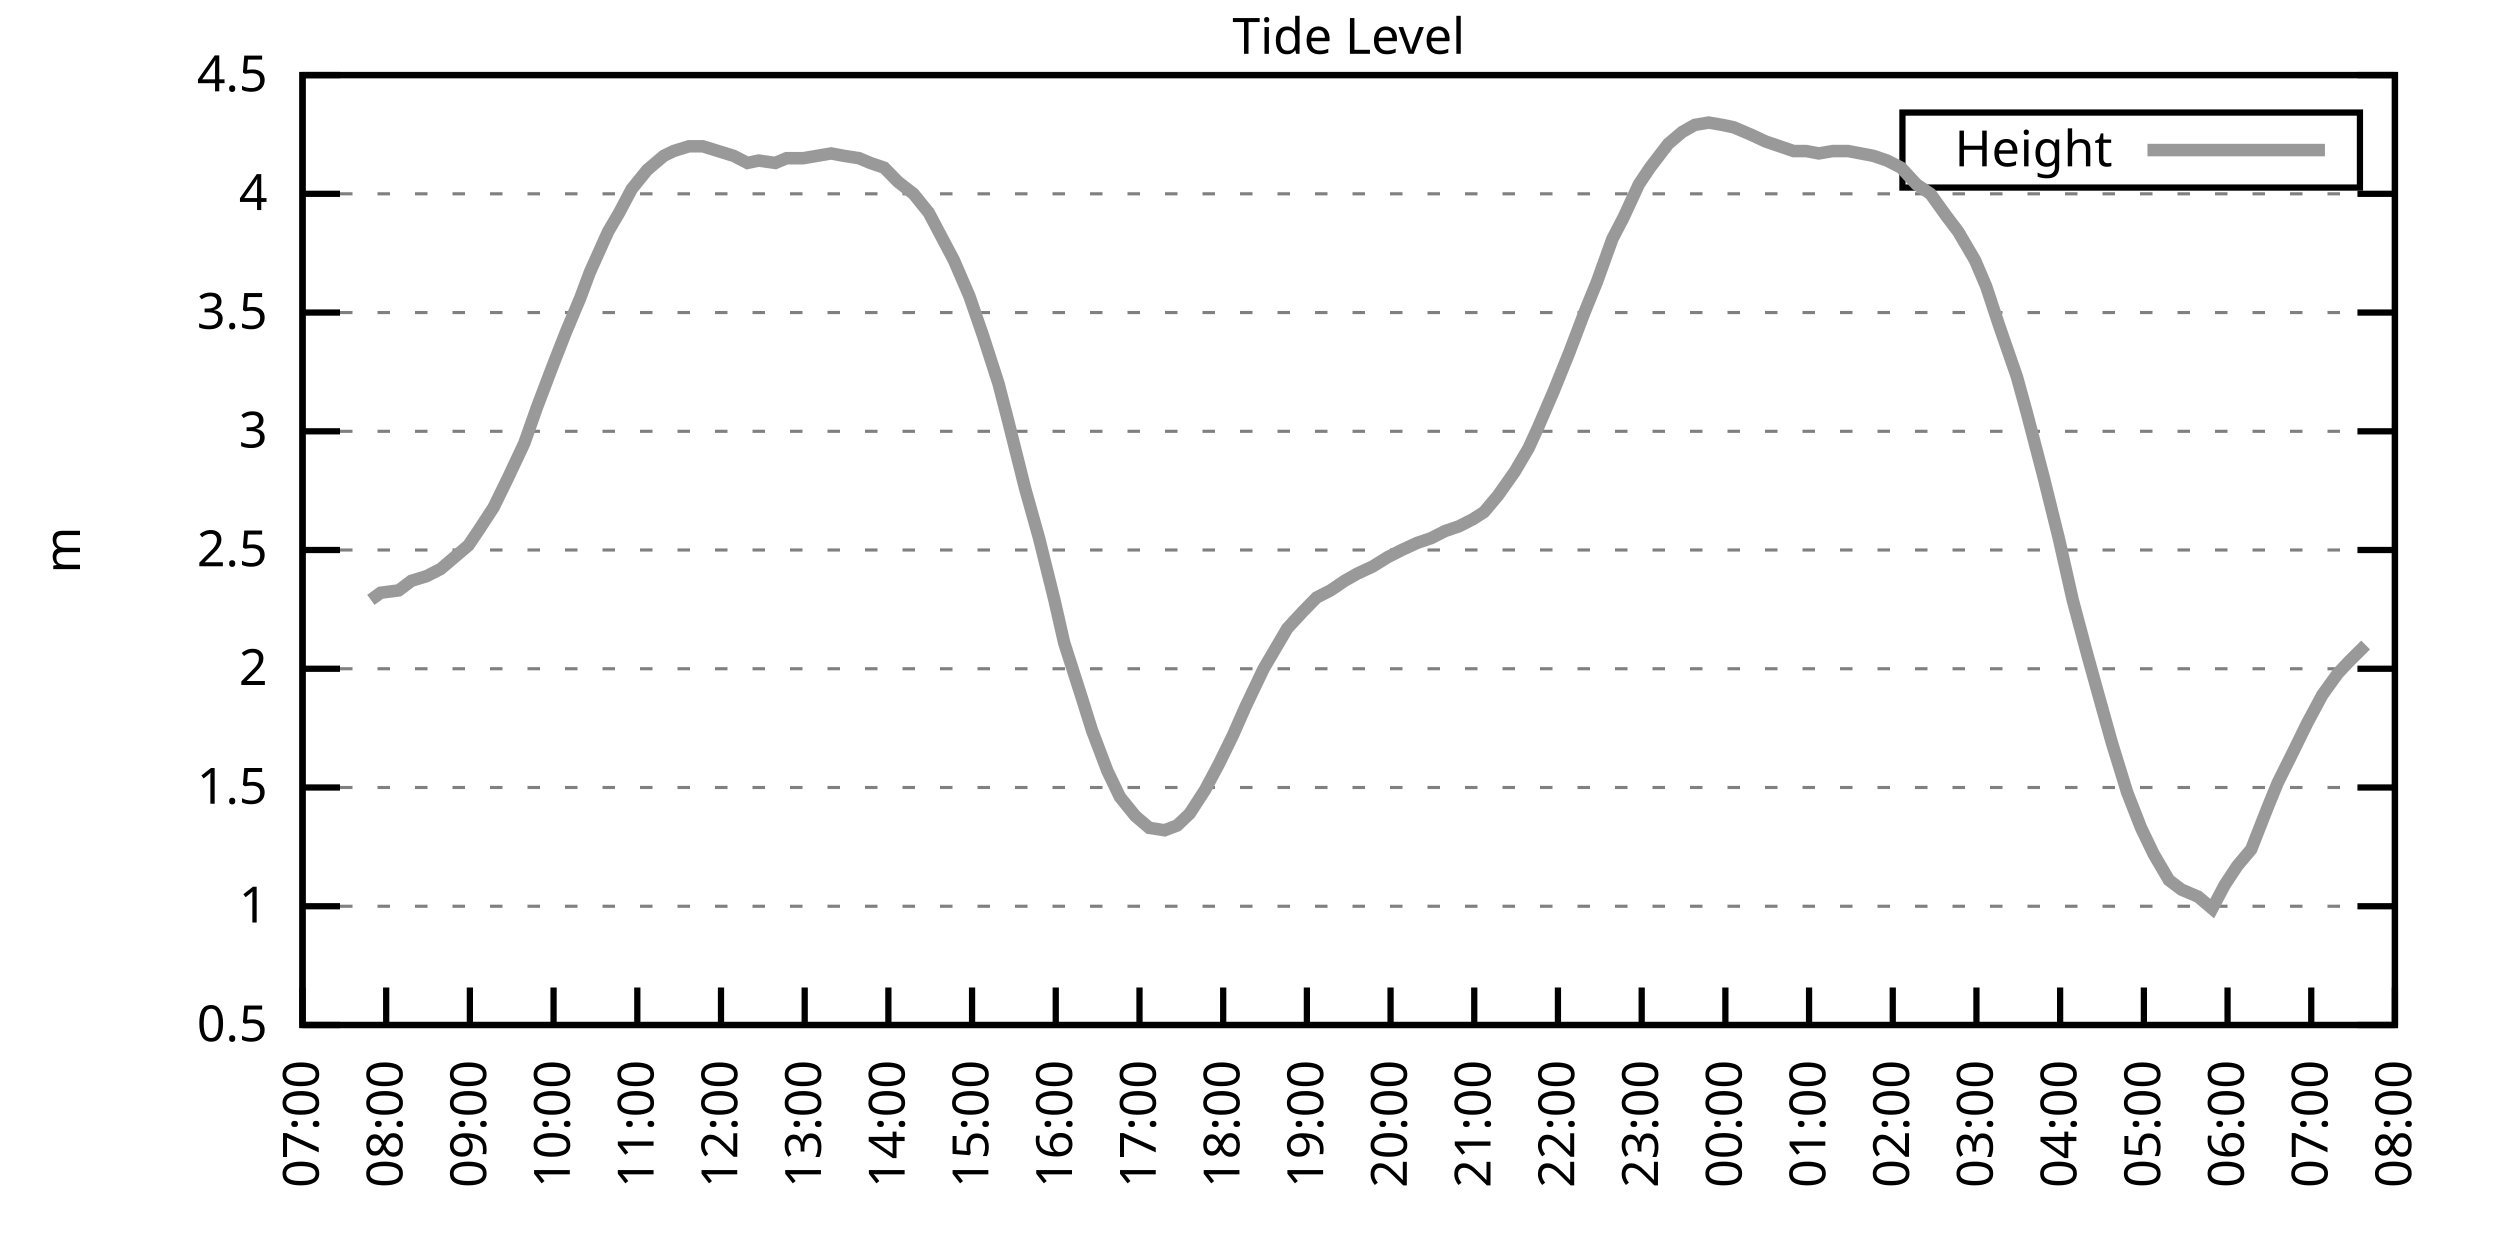
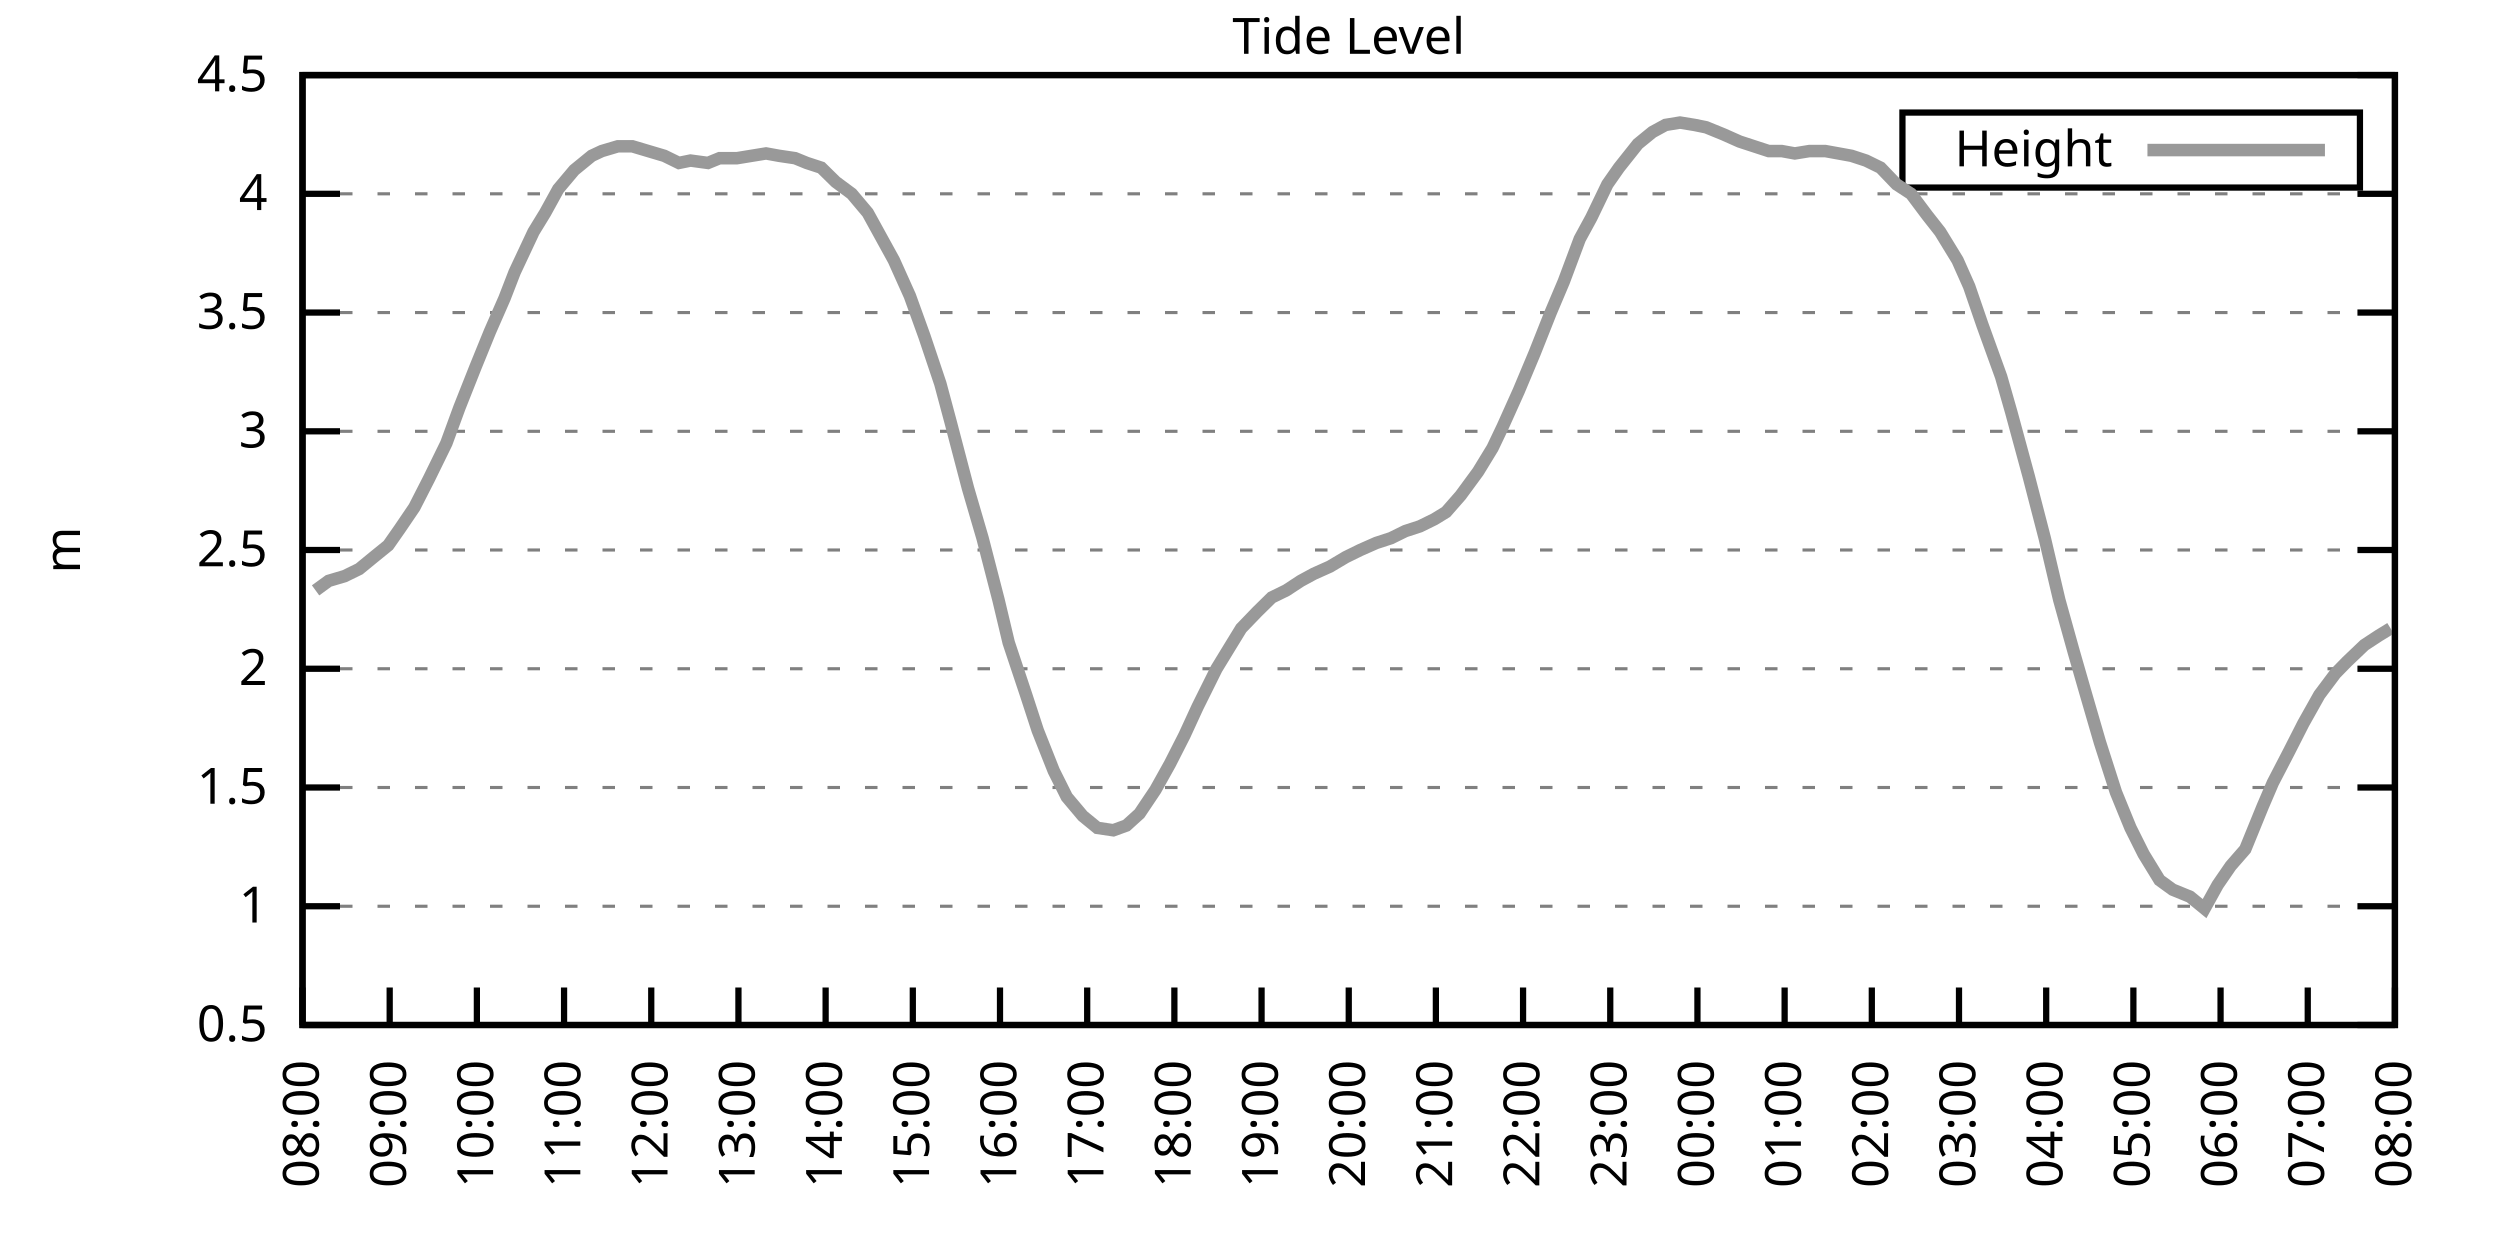
<svg xmlns="http://www.w3.org/2000/svg" xmlns:xlink="http://www.w3.org/1999/xlink" width="400" height="200" viewBox="0 0 400 200">
  <g id="gnuplot_canvas">
    <rect x="0" y="0" width="400" height="200" fill="none" />
    <defs>
      <circle id="gpDot" r="0.5" stroke-width="0.5" stroke="currentColor" />
      <path id="gpPt0" stroke-width="0.333" stroke="currentColor" d="M-1,0 h2 M0,-1 v2" />
      <path id="gpPt1" stroke-width="0.333" stroke="currentColor" d="M-1,-1 L1,1 M1,-1 L-1,1" />
      <path id="gpPt2" stroke-width="0.333" stroke="currentColor" d="M-1,0 L1,0 M0,-1 L0,1 M-1,-1 L1,1 M-1,1 L1,-1" />
      <rect id="gpPt3" stroke-width="0.333" stroke="currentColor" x="-1" y="-1" width="2" height="2" />
      <rect id="gpPt4" stroke-width="0.333" stroke="currentColor" fill="currentColor" x="-1" y="-1" width="2" height="2" />
      <circle id="gpPt5" stroke-width="0.333" stroke="currentColor" cx="0" cy="0" r="1" />
      <use xlink:href="#gpPt5" id="gpPt6" fill="currentColor" stroke="none" />
      <path id="gpPt7" stroke-width="0.333" stroke="currentColor" d="M0,-1.33 L-1.33,0.67 L1.33,0.67 z" />
      <use xlink:href="#gpPt7" id="gpPt8" fill="currentColor" stroke="none" />
      <use xlink:href="#gpPt7" id="gpPt9" stroke="currentColor" transform="rotate(180)" />
      <use xlink:href="#gpPt9" id="gpPt10" fill="currentColor" stroke="none" />
      <use xlink:href="#gpPt3" id="gpPt11" stroke="currentColor" transform="rotate(45)" />
      <use xlink:href="#gpPt11" id="gpPt12" fill="currentColor" stroke="none" />
      <path id="gpPt13" stroke-width="0.333" stroke="currentColor" d="M0,1.330 L1.265,0.411 L0.782,-1.067 L-0.782,-1.076 L-1.265,0.411 z" />
      <use xlink:href="#gpPt13" id="gpPt14" fill="currentColor" stroke="none" />
      <filter id="textbox" filterUnits="objectBoundingBox" x="0" y="0" height="1" width="1">
        <feFlood flood-color="white" flood-opacity="1" result="bgnd" />
        <feComposite in="SourceGraphic" in2="bgnd" operator="atop" />
      </filter>
      <filter id="greybox" filterUnits="objectBoundingBox" x="0" y="0" height="1" width="1">
        <feFlood flood-color="lightgrey" flood-opacity="1" result="grey" />
        <feComposite in="SourceGraphic" in2="grey" operator="atop" />
      </filter>
    </defs>
    <g fill="none" color="white" stroke="currentColor" stroke-width="1.00" stroke-linecap="butt" stroke-linejoin="miter">
</g>
    <g fill="none" color="black" stroke="currentColor" stroke-width="1.00" stroke-linecap="butt" stroke-linejoin="miter">
      <g stroke="none" shape-rendering="crispEdges">
        <polygon fill="rgb(255, 255, 255)" points="48.40,164.00 383.18,164.00 383.18,12.02 48.40,12.02 " />
      </g>
    </g>
    <g fill="none" color="black" stroke="currentColor" stroke-width="1.00" stroke-linecap="butt" stroke-linejoin="miter">
</g>
    <g fill="none" color="black" stroke="black" stroke-width="0.50" stroke-linecap="butt" stroke-linejoin="miter">
</g>
    <g fill="none" color="gray" stroke="currentColor" stroke-width="0.50" stroke-linecap="butt" stroke-linejoin="miter">
      <path stroke="gray" stroke-dasharray="2,4" class="gridline" d="M48.40,164.00 L383.19,164.00  " />
    </g>
    <g fill="none" color="gray" stroke="gray" stroke-width="1.00" stroke-linecap="butt" stroke-linejoin="miter">
</g>
    <g fill="none" color="black" stroke="currentColor" stroke-width="1.00" stroke-linecap="butt" stroke-linejoin="miter">
      <path stroke="black" d="M48.40,164.00 L54.40,164.00 M383.19,164.00 L377.19,164.00  " />
      <g transform="translate(42.80,166.60)" stroke="none" fill="black" font-family="Sans" font-size="8.00" text-anchor="end">
        <text>
          <tspan font-family="Sans"> 0.5</tspan>
        </text>
      </g>
    </g>
    <g fill="none" color="black" stroke="currentColor" stroke-width="1.00" stroke-linecap="butt" stroke-linejoin="miter">
</g>
    <g fill="none" color="black" stroke="black" stroke-width="0.50" stroke-linecap="butt" stroke-linejoin="miter">
</g>
    <g fill="none" color="gray" stroke="currentColor" stroke-width="0.50" stroke-linecap="butt" stroke-linejoin="miter">
      <path stroke="gray" stroke-dasharray="2,4" class="gridline" d="M48.40,145.00 L383.19,145.00  " />
    </g>
    <g fill="none" color="gray" stroke="gray" stroke-width="1.00" stroke-linecap="butt" stroke-linejoin="miter">
</g>
    <g fill="none" color="black" stroke="currentColor" stroke-width="1.00" stroke-linecap="butt" stroke-linejoin="miter">
      <path stroke="black" d="M48.40,145.00 L54.40,145.00 M383.19,145.00 L377.19,145.00  " />
      <g transform="translate(42.80,147.60)" stroke="none" fill="black" font-family="Sans" font-size="8.00" text-anchor="end">
        <text>
          <tspan font-family="Sans"> 1</tspan>
        </text>
      </g>
    </g>
    <g fill="none" color="black" stroke="currentColor" stroke-width="1.00" stroke-linecap="butt" stroke-linejoin="miter">
</g>
    <g fill="none" color="black" stroke="black" stroke-width="0.50" stroke-linecap="butt" stroke-linejoin="miter">
</g>
    <g fill="none" color="gray" stroke="currentColor" stroke-width="0.50" stroke-linecap="butt" stroke-linejoin="miter">
      <path stroke="gray" stroke-dasharray="2,4" class="gridline" d="M48.40,126.00 L383.19,126.00  " />
    </g>
    <g fill="none" color="gray" stroke="gray" stroke-width="1.00" stroke-linecap="butt" stroke-linejoin="miter">
</g>
    <g fill="none" color="black" stroke="currentColor" stroke-width="1.00" stroke-linecap="butt" stroke-linejoin="miter">
      <path stroke="black" d="M48.40,126.00 L54.40,126.00 M383.19,126.00 L377.19,126.00  " />
      <g transform="translate(42.80,128.60)" stroke="none" fill="black" font-family="Sans" font-size="8.00" text-anchor="end">
        <text>
          <tspan font-family="Sans"> 1.5</tspan>
        </text>
      </g>
    </g>
    <g fill="none" color="black" stroke="currentColor" stroke-width="1.00" stroke-linecap="butt" stroke-linejoin="miter">
</g>
    <g fill="none" color="black" stroke="black" stroke-width="0.50" stroke-linecap="butt" stroke-linejoin="miter">
</g>
    <g fill="none" color="gray" stroke="currentColor" stroke-width="0.50" stroke-linecap="butt" stroke-linejoin="miter">
      <path stroke="gray" stroke-dasharray="2,4" class="gridline" d="M48.40,107.00 L383.19,107.00  " />
    </g>
    <g fill="none" color="gray" stroke="gray" stroke-width="1.00" stroke-linecap="butt" stroke-linejoin="miter">
</g>
    <g fill="none" color="black" stroke="currentColor" stroke-width="1.00" stroke-linecap="butt" stroke-linejoin="miter">
      <path stroke="black" d="M48.40,107.00 L54.40,107.00 M383.19,107.00 L377.19,107.00  " />
      <g transform="translate(42.80,109.60)" stroke="none" fill="black" font-family="Sans" font-size="8.00" text-anchor="end">
        <text>
          <tspan font-family="Sans"> 2</tspan>
        </text>
      </g>
    </g>
    <g fill="none" color="black" stroke="currentColor" stroke-width="1.00" stroke-linecap="butt" stroke-linejoin="miter">
</g>
    <g fill="none" color="black" stroke="black" stroke-width="0.50" stroke-linecap="butt" stroke-linejoin="miter">
</g>
    <g fill="none" color="gray" stroke="currentColor" stroke-width="0.50" stroke-linecap="butt" stroke-linejoin="miter">
      <path stroke="gray" stroke-dasharray="2,4" class="gridline" d="M48.40,88.00 L383.19,88.00  " />
    </g>
    <g fill="none" color="gray" stroke="gray" stroke-width="1.00" stroke-linecap="butt" stroke-linejoin="miter">
</g>
    <g fill="none" color="black" stroke="currentColor" stroke-width="1.00" stroke-linecap="butt" stroke-linejoin="miter">
      <path stroke="black" d="M48.40,88.00 L54.40,88.00 M383.19,88.00 L377.19,88.00  " />
      <g transform="translate(42.80,90.60)" stroke="none" fill="black" font-family="Sans" font-size="8.00" text-anchor="end">
        <text>
          <tspan font-family="Sans"> 2.5</tspan>
        </text>
      </g>
    </g>
    <g fill="none" color="black" stroke="currentColor" stroke-width="1.00" stroke-linecap="butt" stroke-linejoin="miter">
</g>
    <g fill="none" color="black" stroke="black" stroke-width="0.50" stroke-linecap="butt" stroke-linejoin="miter">
</g>
    <g fill="none" color="gray" stroke="currentColor" stroke-width="0.50" stroke-linecap="butt" stroke-linejoin="miter">
      <path stroke="gray" stroke-dasharray="2,4" class="gridline" d="M48.40,69.01 L383.19,69.01  " />
    </g>
    <g fill="none" color="gray" stroke="gray" stroke-width="1.00" stroke-linecap="butt" stroke-linejoin="miter">
</g>
    <g fill="none" color="black" stroke="currentColor" stroke-width="1.00" stroke-linecap="butt" stroke-linejoin="miter">
      <path stroke="black" d="M48.40,69.01 L54.40,69.01 M383.19,69.01 L377.19,69.01  " />
      <g transform="translate(42.80,71.61)" stroke="none" fill="black" font-family="Sans" font-size="8.00" text-anchor="end">
        <text>
          <tspan font-family="Sans"> 3</tspan>
        </text>
      </g>
    </g>
    <g fill="none" color="black" stroke="currentColor" stroke-width="1.00" stroke-linecap="butt" stroke-linejoin="miter">
</g>
    <g fill="none" color="black" stroke="black" stroke-width="0.50" stroke-linecap="butt" stroke-linejoin="miter">
</g>
    <g fill="none" color="gray" stroke="currentColor" stroke-width="0.50" stroke-linecap="butt" stroke-linejoin="miter">
      <path stroke="gray" stroke-dasharray="2,4" class="gridline" d="M48.40,50.01 L383.19,50.01  " />
    </g>
    <g fill="none" color="gray" stroke="gray" stroke-width="1.00" stroke-linecap="butt" stroke-linejoin="miter">
</g>
    <g fill="none" color="black" stroke="currentColor" stroke-width="1.00" stroke-linecap="butt" stroke-linejoin="miter">
      <path stroke="black" d="M48.40,50.01 L54.40,50.01 M383.19,50.01 L377.19,50.01  " />
      <g transform="translate(42.80,52.61)" stroke="none" fill="black" font-family="Sans" font-size="8.00" text-anchor="end">
        <text>
          <tspan font-family="Sans"> 3.5</tspan>
        </text>
      </g>
    </g>
    <g fill="none" color="black" stroke="currentColor" stroke-width="1.00" stroke-linecap="butt" stroke-linejoin="miter">
</g>
    <g fill="none" color="black" stroke="black" stroke-width="0.50" stroke-linecap="butt" stroke-linejoin="miter">
</g>
    <g fill="none" color="gray" stroke="currentColor" stroke-width="0.50" stroke-linecap="butt" stroke-linejoin="miter">
      <path stroke="gray" stroke-dasharray="2,4" class="gridline" d="M48.40,31.01 L383.19,31.01  " />
    </g>
    <g fill="none" color="gray" stroke="gray" stroke-width="1.00" stroke-linecap="butt" stroke-linejoin="miter">
</g>
    <g fill="none" color="black" stroke="currentColor" stroke-width="1.00" stroke-linecap="butt" stroke-linejoin="miter">
      <path stroke="black" d="M48.40,31.01 L54.40,31.01 M383.19,31.01 L377.19,31.01  " />
      <g transform="translate(42.80,33.61)" stroke="none" fill="black" font-family="Sans" font-size="8.00" text-anchor="end">
        <text>
          <tspan font-family="Sans"> 4</tspan>
        </text>
      </g>
    </g>
    <g fill="none" color="black" stroke="currentColor" stroke-width="1.00" stroke-linecap="butt" stroke-linejoin="miter">
</g>
    <g fill="none" color="black" stroke="black" stroke-width="0.50" stroke-linecap="butt" stroke-linejoin="miter">
</g>
    <g fill="none" color="gray" stroke="currentColor" stroke-width="0.50" stroke-linecap="butt" stroke-linejoin="miter">
      <path stroke="gray" stroke-dasharray="2,4" class="gridline" d="M48.40,12.01 L383.19,12.01  " />
    </g>
    <g fill="none" color="gray" stroke="gray" stroke-width="1.00" stroke-linecap="butt" stroke-linejoin="miter">
</g>
    <g fill="none" color="black" stroke="currentColor" stroke-width="1.00" stroke-linecap="butt" stroke-linejoin="miter">
      <path stroke="black" d="M48.40,12.01 L54.40,12.01 M383.19,12.01 L377.19,12.01  " />
      <g transform="translate(42.80,14.61)" stroke="none" fill="black" font-family="Sans" font-size="8.00" text-anchor="end">
        <text>
          <tspan font-family="Sans"> 4.5</tspan>
        </text>
      </g>
    </g>
    <g fill="none" color="black" stroke="currentColor" stroke-width="1.00" stroke-linecap="butt" stroke-linejoin="miter">
      <path stroke="black" d="M48.40,164.00 L48.40,158.00  " />
      <g transform="translate(51.00,169.60) rotate(270.00)" stroke="none" fill="black" font-family="Sans" font-size="8.00" text-anchor="end">
        <text>
-           <tspan font-family="Sans">07:00</tspan>
-         </text>
-       </g>
-     </g>
-     <g fill="none" color="black" stroke="currentColor" stroke-width="1.00" stroke-linecap="butt" stroke-linejoin="miter">
-       <path stroke="black" d="M61.79,164.00 L61.79,158.00  " />
-       <g transform="translate(64.39,169.60) rotate(270.00)" stroke="none" fill="black" font-family="Sans" font-size="8.00" text-anchor="end">
-         <text>
          <tspan font-family="Sans">08:00</tspan>
        </text>
      </g>
    </g>
    <g fill="none" color="black" stroke="currentColor" stroke-width="1.00" stroke-linecap="butt" stroke-linejoin="miter">
-       <path stroke="black" d="M75.18,164.00 L75.18,158.00  " />
-       <g transform="translate(77.78,169.60) rotate(270.00)" stroke="none" fill="black" font-family="Sans" font-size="8.00" text-anchor="end">
+       <path stroke="black" d="M62.35,164.00 L62.35,158.00  " />
+       <g transform="translate(64.95,169.60) rotate(270.00)" stroke="none" fill="black" font-family="Sans" font-size="8.00" text-anchor="end">
        <text>
          <tspan font-family="Sans">09:00</tspan>
        </text>
      </g>
    </g>
    <g fill="none" color="black" stroke="currentColor" stroke-width="1.00" stroke-linecap="butt" stroke-linejoin="miter">
-       <path stroke="black" d="M88.57,164.00 L88.57,158.00  " />
-       <g transform="translate(91.17,169.60) rotate(270.00)" stroke="none" fill="black" font-family="Sans" font-size="8.00" text-anchor="end">
+       <path stroke="black" d="M76.30,164.00 L76.30,158.00  " />
+       <g transform="translate(78.90,169.60) rotate(270.00)" stroke="none" fill="black" font-family="Sans" font-size="8.00" text-anchor="end">
        <text>
          <tspan font-family="Sans">10:00</tspan>
        </text>
      </g>
    </g>
    <g fill="none" color="black" stroke="currentColor" stroke-width="1.00" stroke-linecap="butt" stroke-linejoin="miter">
-       <path stroke="black" d="M101.97,164.00 L101.97,158.00  " />
-       <g transform="translate(104.57,169.60) rotate(270.00)" stroke="none" fill="black" font-family="Sans" font-size="8.00" text-anchor="end">
+       <path stroke="black" d="M90.25,164.00 L90.25,158.00  " />
+       <g transform="translate(92.85,169.60) rotate(270.00)" stroke="none" fill="black" font-family="Sans" font-size="8.00" text-anchor="end">
        <text>
          <tspan font-family="Sans">11:00</tspan>
        </text>
      </g>
    </g>
    <g fill="none" color="black" stroke="currentColor" stroke-width="1.00" stroke-linecap="butt" stroke-linejoin="miter">
-       <path stroke="black" d="M115.36,164.00 L115.36,158.00  " />
-       <g transform="translate(117.96,169.60) rotate(270.00)" stroke="none" fill="black" font-family="Sans" font-size="8.00" text-anchor="end">
+       <path stroke="black" d="M104.20,164.00 L104.20,158.00  " />
+       <g transform="translate(106.80,169.60) rotate(270.00)" stroke="none" fill="black" font-family="Sans" font-size="8.00" text-anchor="end">
        <text>
          <tspan font-family="Sans">12:00</tspan>
        </text>
      </g>
    </g>
    <g fill="none" color="black" stroke="currentColor" stroke-width="1.00" stroke-linecap="butt" stroke-linejoin="miter">
-       <path stroke="black" d="M128.75,164.00 L128.75,158.00  " />
-       <g transform="translate(131.35,169.60) rotate(270.00)" stroke="none" fill="black" font-family="Sans" font-size="8.00" text-anchor="end">
+       <path stroke="black" d="M118.15,164.00 L118.15,158.00  " />
+       <g transform="translate(120.75,169.60) rotate(270.00)" stroke="none" fill="black" font-family="Sans" font-size="8.00" text-anchor="end">
        <text>
          <tspan font-family="Sans">13:00</tspan>
        </text>
      </g>
    </g>
    <g fill="none" color="black" stroke="currentColor" stroke-width="1.00" stroke-linecap="butt" stroke-linejoin="miter">
-       <path stroke="black" d="M142.14,164.00 L142.14,158.00  " />
-       <g transform="translate(144.74,169.60) rotate(270.00)" stroke="none" fill="black" font-family="Sans" font-size="8.00" text-anchor="end">
+       <path stroke="black" d="M132.10,164.00 L132.10,158.00  " />
+       <g transform="translate(134.70,169.60) rotate(270.00)" stroke="none" fill="black" font-family="Sans" font-size="8.00" text-anchor="end">
        <text>
          <tspan font-family="Sans">14:00</tspan>
        </text>
      </g>
    </g>
    <g fill="none" color="black" stroke="currentColor" stroke-width="1.00" stroke-linecap="butt" stroke-linejoin="miter">
-       <path stroke="black" d="M155.53,164.00 L155.53,158.00  " />
-       <g transform="translate(158.13,169.60) rotate(270.00)" stroke="none" fill="black" font-family="Sans" font-size="8.00" text-anchor="end">
+       <path stroke="black" d="M146.05,164.00 L146.05,158.00  " />
+       <g transform="translate(148.65,169.60) rotate(270.00)" stroke="none" fill="black" font-family="Sans" font-size="8.00" text-anchor="end">
        <text>
          <tspan font-family="Sans">15:00</tspan>
        </text>
      </g>
    </g>
    <g fill="none" color="black" stroke="currentColor" stroke-width="1.00" stroke-linecap="butt" stroke-linejoin="miter">
-       <path stroke="black" d="M168.92,164.00 L168.92,158.00  " />
-       <g transform="translate(171.52,169.60) rotate(270.00)" stroke="none" fill="black" font-family="Sans" font-size="8.00" text-anchor="end">
+       <path stroke="black" d="M160.00,164.00 L160.00,158.00  " />
+       <g transform="translate(162.60,169.60) rotate(270.00)" stroke="none" fill="black" font-family="Sans" font-size="8.00" text-anchor="end">
        <text>
          <tspan font-family="Sans">16:00</tspan>
        </text>
      </g>
    </g>
    <g fill="none" color="black" stroke="currentColor" stroke-width="1.00" stroke-linecap="butt" stroke-linejoin="miter">
-       <path stroke="black" d="M182.32,164.00 L182.32,158.00  " />
-       <g transform="translate(184.92,169.60) rotate(270.00)" stroke="none" fill="black" font-family="Sans" font-size="8.00" text-anchor="end">
+       <path stroke="black" d="M173.95,164.00 L173.95,158.00  " />
+       <g transform="translate(176.55,169.60) rotate(270.00)" stroke="none" fill="black" font-family="Sans" font-size="8.00" text-anchor="end">
        <text>
          <tspan font-family="Sans">17:00</tspan>
        </text>
      </g>
    </g>
    <g fill="none" color="black" stroke="currentColor" stroke-width="1.00" stroke-linecap="butt" stroke-linejoin="miter">
-       <path stroke="black" d="M195.71,164.00 L195.71,158.00  " />
-       <g transform="translate(198.31,169.60) rotate(270.00)" stroke="none" fill="black" font-family="Sans" font-size="8.00" text-anchor="end">
+       <path stroke="black" d="M187.90,164.00 L187.90,158.00  " />
+       <g transform="translate(190.50,169.60) rotate(270.00)" stroke="none" fill="black" font-family="Sans" font-size="8.00" text-anchor="end">
        <text>
          <tspan font-family="Sans">18:00</tspan>
        </text>
      </g>
    </g>
    <g fill="none" color="black" stroke="currentColor" stroke-width="1.00" stroke-linecap="butt" stroke-linejoin="miter">
-       <path stroke="black" d="M209.10,164.00 L209.10,158.00  " />
-       <g transform="translate(211.70,169.60) rotate(270.00)" stroke="none" fill="black" font-family="Sans" font-size="8.00" text-anchor="end">
+       <path stroke="black" d="M201.85,164.00 L201.85,158.00  " />
+       <g transform="translate(204.45,169.60) rotate(270.00)" stroke="none" fill="black" font-family="Sans" font-size="8.00" text-anchor="end">
        <text>
          <tspan font-family="Sans">19:00</tspan>
        </text>
      </g>
    </g>
    <g fill="none" color="black" stroke="currentColor" stroke-width="1.00" stroke-linecap="butt" stroke-linejoin="miter">
-       <path stroke="black" d="M222.49,164.00 L222.49,158.00  " />
-       <g transform="translate(225.09,169.60) rotate(270.00)" stroke="none" fill="black" font-family="Sans" font-size="8.00" text-anchor="end">
+       <path stroke="black" d="M215.80,164.00 L215.80,158.00  " />
+       <g transform="translate(218.40,169.60) rotate(270.00)" stroke="none" fill="black" font-family="Sans" font-size="8.00" text-anchor="end">
        <text>
          <tspan font-family="Sans">20:00</tspan>
        </text>
      </g>
    </g>
    <g fill="none" color="black" stroke="currentColor" stroke-width="1.00" stroke-linecap="butt" stroke-linejoin="miter">
-       <path stroke="black" d="M235.88,164.00 L235.88,158.00  " />
-       <g transform="translate(238.48,169.60) rotate(270.00)" stroke="none" fill="black" font-family="Sans" font-size="8.00" text-anchor="end">
+       <path stroke="black" d="M229.74,164.00 L229.74,158.00  " />
+       <g transform="translate(232.34,169.60) rotate(270.00)" stroke="none" fill="black" font-family="Sans" font-size="8.00" text-anchor="end">
        <text>
          <tspan font-family="Sans">21:00</tspan>
        </text>
      </g>
    </g>
    <g fill="none" color="black" stroke="currentColor" stroke-width="1.00" stroke-linecap="butt" stroke-linejoin="miter">
-       <path stroke="black" d="M249.27,164.00 L249.27,158.00  " />
-       <g transform="translate(251.87,169.60) rotate(270.00)" stroke="none" fill="black" font-family="Sans" font-size="8.00" text-anchor="end">
+       <path stroke="black" d="M243.69,164.00 L243.69,158.00  " />
+       <g transform="translate(246.29,169.60) rotate(270.00)" stroke="none" fill="black" font-family="Sans" font-size="8.00" text-anchor="end">
        <text>
          <tspan font-family="Sans">22:00</tspan>
        </text>
      </g>
    </g>
    <g fill="none" color="black" stroke="currentColor" stroke-width="1.00" stroke-linecap="butt" stroke-linejoin="miter">
-       <path stroke="black" d="M262.67,164.00 L262.67,158.00  " />
-       <g transform="translate(265.27,169.60) rotate(270.00)" stroke="none" fill="black" font-family="Sans" font-size="8.00" text-anchor="end">
+       <path stroke="black" d="M257.64,164.00 L257.64,158.00  " />
+       <g transform="translate(260.24,169.60) rotate(270.00)" stroke="none" fill="black" font-family="Sans" font-size="8.00" text-anchor="end">
        <text>
          <tspan font-family="Sans">23:00</tspan>
        </text>
      </g>
    </g>
    <g fill="none" color="black" stroke="currentColor" stroke-width="1.00" stroke-linecap="butt" stroke-linejoin="miter">
-       <path stroke="black" d="M276.06,164.00 L276.06,158.00  " />
-       <g transform="translate(278.66,169.60) rotate(270.00)" stroke="none" fill="black" font-family="Sans" font-size="8.00" text-anchor="end">
+       <path stroke="black" d="M271.59,164.00 L271.59,158.00  " />
+       <g transform="translate(274.19,169.60) rotate(270.00)" stroke="none" fill="black" font-family="Sans" font-size="8.00" text-anchor="end">
        <text>
          <tspan font-family="Sans">00:00</tspan>
        </text>
      </g>
    </g>
    <g fill="none" color="black" stroke="currentColor" stroke-width="1.00" stroke-linecap="butt" stroke-linejoin="miter">
-       <path stroke="black" d="M289.45,164.00 L289.45,158.00  " />
-       <g transform="translate(292.05,169.60) rotate(270.00)" stroke="none" fill="black" font-family="Sans" font-size="8.00" text-anchor="end">
+       <path stroke="black" d="M285.54,164.00 L285.54,158.00  " />
+       <g transform="translate(288.14,169.60) rotate(270.00)" stroke="none" fill="black" font-family="Sans" font-size="8.00" text-anchor="end">
        <text>
          <tspan font-family="Sans">01:00</tspan>
        </text>
      </g>
    </g>
    <g fill="none" color="black" stroke="currentColor" stroke-width="1.00" stroke-linecap="butt" stroke-linejoin="miter">
-       <path stroke="black" d="M302.84,164.00 L302.84,158.00  " />
-       <g transform="translate(305.44,169.60) rotate(270.00)" stroke="none" fill="black" font-family="Sans" font-size="8.00" text-anchor="end">
+       <path stroke="black" d="M299.49,164.00 L299.49,158.00  " />
+       <g transform="translate(302.09,169.60) rotate(270.00)" stroke="none" fill="black" font-family="Sans" font-size="8.00" text-anchor="end">
        <text>
          <tspan font-family="Sans">02:00</tspan>
        </text>
      </g>
    </g>
    <g fill="none" color="black" stroke="currentColor" stroke-width="1.00" stroke-linecap="butt" stroke-linejoin="miter">
-       <path stroke="black" d="M316.23,164.00 L316.23,158.00  " />
-       <g transform="translate(318.83,169.60) rotate(270.00)" stroke="none" fill="black" font-family="Sans" font-size="8.00" text-anchor="end">
+       <path stroke="black" d="M313.44,164.00 L313.44,158.00  " />
+       <g transform="translate(316.04,169.60) rotate(270.00)" stroke="none" fill="black" font-family="Sans" font-size="8.00" text-anchor="end">
        <text>
          <tspan font-family="Sans">03:00</tspan>
        </text>
      </g>
    </g>
    <g fill="none" color="black" stroke="currentColor" stroke-width="1.00" stroke-linecap="butt" stroke-linejoin="miter">
-       <path stroke="black" d="M329.62,164.00 L329.62,158.00  " />
-       <g transform="translate(332.22,169.60) rotate(270.00)" stroke="none" fill="black" font-family="Sans" font-size="8.00" text-anchor="end">
+       <path stroke="black" d="M327.39,164.00 L327.39,158.00  " />
+       <g transform="translate(329.99,169.60) rotate(270.00)" stroke="none" fill="black" font-family="Sans" font-size="8.00" text-anchor="end">
        <text>
          <tspan font-family="Sans">04:00</tspan>
        </text>
      </g>
    </g>
    <g fill="none" color="black" stroke="currentColor" stroke-width="1.00" stroke-linecap="butt" stroke-linejoin="miter">
-       <path stroke="black" d="M343.02,164.00 L343.02,158.00  " />
-       <g transform="translate(345.62,169.60) rotate(270.00)" stroke="none" fill="black" font-family="Sans" font-size="8.00" text-anchor="end">
+       <path stroke="black" d="M341.34,164.00 L341.34,158.00  " />
+       <g transform="translate(343.94,169.60) rotate(270.00)" stroke="none" fill="black" font-family="Sans" font-size="8.00" text-anchor="end">
        <text>
          <tspan font-family="Sans">05:00</tspan>
        </text>
      </g>
    </g>
    <g fill="none" color="black" stroke="currentColor" stroke-width="1.00" stroke-linecap="butt" stroke-linejoin="miter">
-       <path stroke="black" d="M356.41,164.00 L356.41,158.00  " />
-       <g transform="translate(359.01,169.60) rotate(270.00)" stroke="none" fill="black" font-family="Sans" font-size="8.00" text-anchor="end">
+       <path stroke="black" d="M355.29,164.00 L355.29,158.00  " />
+       <g transform="translate(357.89,169.60) rotate(270.00)" stroke="none" fill="black" font-family="Sans" font-size="8.00" text-anchor="end">
        <text>
          <tspan font-family="Sans">06:00</tspan>
        </text>
      </g>
    </g>
    <g fill="none" color="black" stroke="currentColor" stroke-width="1.00" stroke-linecap="butt" stroke-linejoin="miter">
-       <path stroke="black" d="M369.80,164.00 L369.80,158.00  " />
-       <g transform="translate(372.40,169.60) rotate(270.00)" stroke="none" fill="black" font-family="Sans" font-size="8.00" text-anchor="end">
+       <path stroke="black" d="M369.24,164.00 L369.24,158.00  " />
+       <g transform="translate(371.84,169.60) rotate(270.00)" stroke="none" fill="black" font-family="Sans" font-size="8.00" text-anchor="end">
        <text>
          <tspan font-family="Sans">07:00</tspan>
        </text>
      </g>
    </g>
    <g fill="none" color="black" stroke="currentColor" stroke-width="1.00" stroke-linecap="butt" stroke-linejoin="miter">
      <path stroke="black" d="M383.19,164.00 L383.19,158.00  " />
      <g transform="translate(385.79,169.60) rotate(270.00)" stroke="none" fill="black" font-family="Sans" font-size="8.00" text-anchor="end">
        <text>
          <tspan font-family="Sans">08:00</tspan>
        </text>
      </g>
    </g>
    <g fill="none" color="black" stroke="currentColor" stroke-width="1.00" stroke-linecap="butt" stroke-linejoin="miter">
</g>
    <g fill="none" color="black" stroke="currentColor" stroke-width="1.00" stroke-linecap="butt" stroke-linejoin="miter">
      <path stroke="black" d="M48.40,12.01 L48.40,164.00 L383.19,164.00 L383.19,12.01 L48.40,12.01 Z  " />
    </g>
    <g fill="none" color="black" stroke="currentColor" stroke-width="1.00" stroke-linecap="butt" stroke-linejoin="miter">
</g>
    <g fill="none" color="black" stroke="currentColor" stroke-width="1.00" stroke-linecap="butt" stroke-linejoin="miter">
      <path stroke="black" d="M304.39,30.01 L304.39,18.01 L377.59,18.01 L377.59,30.01 L304.39,30.01 Z  " />
    </g>
    <g id="Tide_level_plot_1">
      <g fill="none" color="white" stroke="black" stroke-width="2.00" stroke-linecap="butt" stroke-linejoin="miter">
</g>
      <g fill="none" color="black" stroke="currentColor" stroke-width="2.00" stroke-linecap="butt" stroke-linejoin="miter">
        <g transform="translate(337.99,26.61)" stroke="none" fill="black" font-family="Sans" font-size="8.00" text-anchor="end">
          <text>
            <tspan font-family="Sans">Height</tspan>
          </text>
        </g>
      </g>
      <g fill="none" color="black" stroke="currentColor" stroke-width="2.00" stroke-linecap="butt" stroke-linejoin="miter">
-         <path stroke="rgb(153, 153, 153)" d="M343.59,24.01 L371.99,24.01 M59.34,95.98 L60.90,94.84 L63.80,94.46 L65.81,92.94 L68.26,92.18 L70.50,91.04   L72.73,89.14 L74.96,87.25 L76.75,84.59 L78.98,81.17 L81.21,76.61 L83.89,70.91 L85.90,65.21 L88.35,58.75   L90.58,53.05 L92.82,47.73 L94.38,43.55 L97.28,37.09 L99.06,34.05 L101.07,30.25 L103.53,27.21 L106.21,24.93   L107.77,24.17 L110.22,23.41 L112.46,23.41 L114.91,24.17 L117.37,24.93 L119.60,26.07 L121.38,25.69 L124.06,26.07   L125.85,25.31 L128.53,25.31 L130.76,24.93 L132.99,24.55 L135.00,24.93 L137.45,25.31 L139.24,26.07 L141.47,26.83   L143.70,29.11 L146.16,31.01 L148.61,34.05 L150.62,37.85 L152.63,41.65 L155.09,47.35 L157.32,53.81 L159.77,61.41   L161.34,67.49 L164.01,78.13 L166.25,86.11 L168.70,95.98 L170.26,102.82 L172.94,111.18 L174.73,116.88 L177.18,123.34   L179.19,127.52 L181.65,130.56 L183.88,132.46 L186.33,132.84 L188.34,132.08 L190.35,130.18 L192.81,126.38 L195.04,122.20   L197.27,117.64 L199.28,113.08 L202.18,107.00 L204.41,103.20 L205.97,100.54 L208.43,97.88 L210.66,95.60 L212.89,94.46   L215.13,92.94 L217.13,91.80 L219.59,90.66 L222.04,89.14 L224.28,88.00 L226.73,86.87 L228.96,86.11 L231.20,84.97   L233.43,84.21 L235.66,83.07 L237.44,81.93 L239.68,79.27 L242.36,75.47 L244.59,71.67 L246.15,68.25 L248.60,62.55   L251.06,56.47 L253.51,50.01 L255.52,45.07 L257.98,38.23 L259.76,34.81 L262.22,29.49 L264.00,26.83 L266.91,23.03   L269.14,21.13 L271.15,19.99 L273.38,19.61 L275.61,19.99 L277.40,20.37 L280.07,21.51 L282.53,22.65 L284.76,23.41   L286.99,24.17 L289.00,24.17 L291.01,24.55 L293.24,24.17 L295.70,24.17 L297.71,24.55 L299.72,24.93 L301.95,25.69   L304.18,26.83 L306.63,29.49 L308.87,31.01 L311.32,34.43 L313.33,37.09 L316.01,41.65 L317.79,45.83 L319.80,51.91   L322.70,60.27 L324.27,65.97 L326.95,76.23 L329.40,86.11 L331.63,95.98 L333.86,104.34 L335.65,110.80 L337.88,118.78   L340.34,126.76 L342.57,132.46 L344.58,136.64 L347.03,140.82 L349.04,142.34 L351.72,143.48 L353.95,145.38 L355.96,141.58   L357.97,138.54 L360.20,135.88 L362.88,129.04 L364.44,125.24 L366.90,120.30 L369.13,115.74 L371.58,111.18 L374.04,107.76   L375.82,105.86 L378.50,103.20  " />
+         <path stroke="rgb(153, 153, 153)" d="M343.59,24.01 L371.99,24.01 M50.49,94.46 L52.58,92.94 L55.14,92.18 L57.47,91.04 L59.79,89.14 L62.12,87.25   L63.98,84.59 L66.30,81.17 L68.63,76.61 L71.42,70.91 L73.51,65.21 L76.07,58.75 L78.39,53.05 L80.72,47.73   L82.34,43.55 L85.37,37.09 L87.23,34.05 L89.32,30.25 L91.88,27.21 L94.67,24.93 L96.29,24.17 L98.85,23.41   L101.18,23.41 L103.73,24.17 L106.29,24.93 L108.62,26.07 L110.48,25.69 L113.27,26.07 L115.13,25.31 L117.92,25.31   L120.24,24.93 L122.57,24.55 L124.66,24.93 L127.22,25.31 L129.08,26.07 L131.40,26.83 L133.72,29.11 L136.28,31.01   L138.84,34.05 L140.93,37.85 L143.02,41.65 L145.58,47.35 L147.91,53.81 L150.46,61.41 L152.09,67.49 L154.88,78.13   L157.21,86.11 L159.76,95.98 L161.39,102.82 L164.18,111.18 L166.04,116.88 L168.60,123.34 L170.69,127.52 L173.25,130.56   L175.57,132.46 L178.13,132.84 L180.22,132.08 L182.32,130.18 L184.87,126.38 L187.20,122.20 L189.52,117.64 L191.62,113.08   L194.64,107.00 L196.96,103.20 L198.59,100.54 L201.15,97.88 L203.47,95.60 L205.80,94.46 L208.12,92.94 L210.22,91.80   L212.77,90.66 L215.33,89.14 L217.65,88.00 L220.21,86.87 L222.54,86.11 L224.86,84.97 L227.19,84.21 L229.51,83.07   L231.37,81.93 L233.70,79.27 L236.49,75.47 L238.81,71.67 L240.44,68.25 L243.00,62.55 L245.55,56.47 L248.11,50.01   L250.20,45.07 L252.76,38.23 L254.62,34.81 L257.18,29.49 L259.04,26.83 L262.06,23.03 L264.39,21.13 L266.48,19.99   L268.80,19.61 L271.13,19.99 L272.99,20.37 L275.78,21.51 L278.34,22.65 L280.66,23.41 L282.99,24.17 L285.08,24.17   L287.17,24.55 L289.50,24.17 L292.05,24.17 L294.15,24.55 L296.24,24.93 L298.56,25.69 L300.89,26.83 L303.44,29.49   L305.77,31.01 L308.33,34.43 L310.42,37.09 L313.21,41.65 L315.07,45.83 L317.16,51.91 L320.18,60.27 L321.81,65.97   L324.60,76.23 L327.16,86.11 L329.48,95.98 L331.81,104.34 L333.67,110.80 L335.99,118.78 L338.55,126.76 L340.88,132.46   L342.97,136.64 L345.53,140.82 L347.62,142.34 L350.41,143.48 L352.73,145.38 L354.83,141.58 L356.92,138.54 L359.24,135.88   L362.03,129.04 L363.66,125.24 L366.22,120.30 L368.54,115.74 L371.10,111.18 L373.66,107.76 L375.52,105.86 L378.31,103.20   L380.63,101.68 L382.49,100.54  " />
      </g>
    </g>
    <g fill="none" color="black" stroke="currentColor" stroke-width="2.00" stroke-linecap="butt" stroke-linejoin="miter">
</g>
    <g fill="none" color="black" stroke="black" stroke-width="1.00" stroke-linecap="butt" stroke-linejoin="miter">
</g>
    <g fill="none" color="black" stroke="currentColor" stroke-width="1.00" stroke-linecap="butt" stroke-linejoin="miter">
      <path stroke="black" d="M48.40,12.01 L48.40,164.00 L383.19,164.00 L383.19,12.01 L48.40,12.01 Z  " />
      <g transform="translate(12.80,88.01) rotate(270.00)" stroke="none" fill="black" font-family="Sans" font-size="8.00" text-anchor="middle">
        <text>
          <tspan font-family="Sans">m</tspan>
        </text>
      </g>
    </g>
    <g fill="none" color="black" stroke="currentColor" stroke-width="1.00" stroke-linecap="butt" stroke-linejoin="miter">
</g>
    <g fill="none" color="black" stroke="currentColor" stroke-width="1.00" stroke-linecap="butt" stroke-linejoin="miter">
      <g transform="translate(215.79,8.61)" stroke="none" fill="black" font-family="Sans" font-size="8.00" text-anchor="middle">
        <text>
          <tspan font-family="Sans">Tide Level</tspan>
        </text>
      </g>
    </g>
    <g fill="none" color="black" stroke="currentColor" stroke-width="1.00" stroke-linecap="butt" stroke-linejoin="miter">
</g>
  </g>
</svg>
